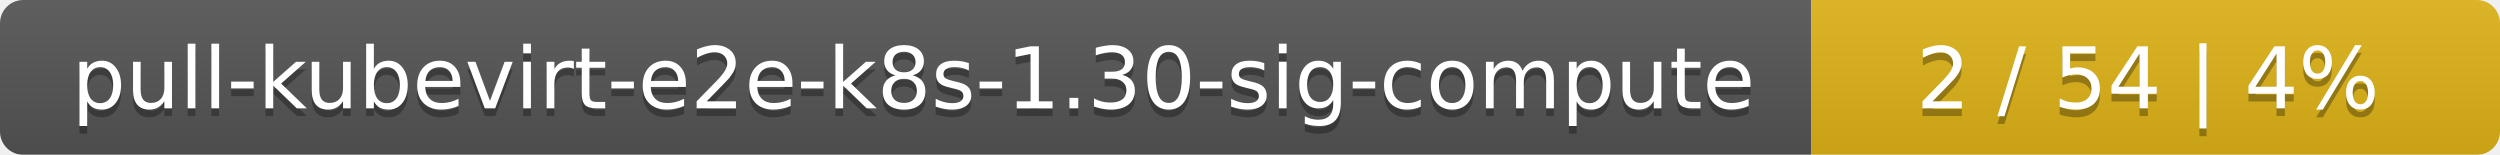
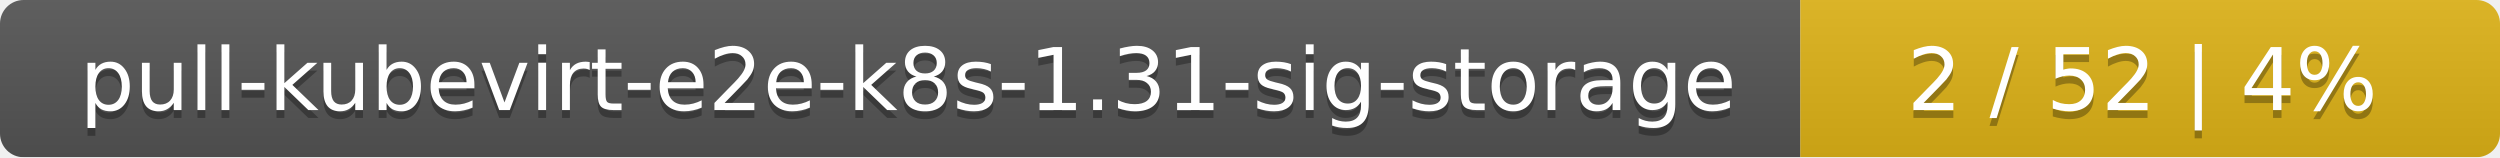
- <svg xmlns="http://www.w3.org/2000/svg" width="323" height="20">
+ <svg xmlns="http://www.w3.org/2000/svg" width="318" height="20">
  <linearGradient id="smooth" x2="0" y2="100%">
    <stop offset="0" stop-color="#bbb" stop-opacity=".1" />
    <stop offset="1" stop-opacity=".1" />
  </linearGradient>
  <mask id="round">
-     <rect width="323" height="20" rx="3" fill="#fff" />
+     <rect width="318" height="20" rx="3" fill="#fff" />
  </mask>
  <g mask="url(#round)">
-     <rect width="234" height="20" fill="#555" />
-     <rect x="234" width="89" height="20" fill="#dfb317" />
-     <rect width="323" height="20" fill="url(#smooth)" />
+     <rect width="229" height="20" fill="#555" />
+     <rect x="229" width="89" height="20" fill="#dfb317" />
+     <rect width="318" height="20" fill="url(#smooth)" />
  </g>
  <g fill="#fff" text-anchor="middle" font-family="DejaVu Sans,Verdana,Geneva,sans-serif" font-size="11">
-     <text x="118" y="15" fill="#010101" fill-opacity=".3">pull-kubevirt-e2e-k8s-1.30-sig-compute</text>
-     <text x="118" y="14">pull-kubevirt-e2e-k8s-1.30-sig-compute</text>
-     <text x="277.5" y="15" fill="#010101" fill-opacity=".3">2 / 54    |    4%</text>
-     <text x="277.5" y="14">2 / 54    |    4%</text>
+     <text x="115.5" y="15" fill="#010101" fill-opacity=".3">pull-kubevirt-e2e-k8s-1.31-sig-storage</text>
+     <text x="115.5" y="14">pull-kubevirt-e2e-k8s-1.31-sig-storage</text>
+     <text x="272.5" y="15" fill="#010101" fill-opacity=".3">2 / 52    |    4%</text>
+     <text x="272.5" y="14">2 / 52    |    4%</text>
  </g>
</svg>
